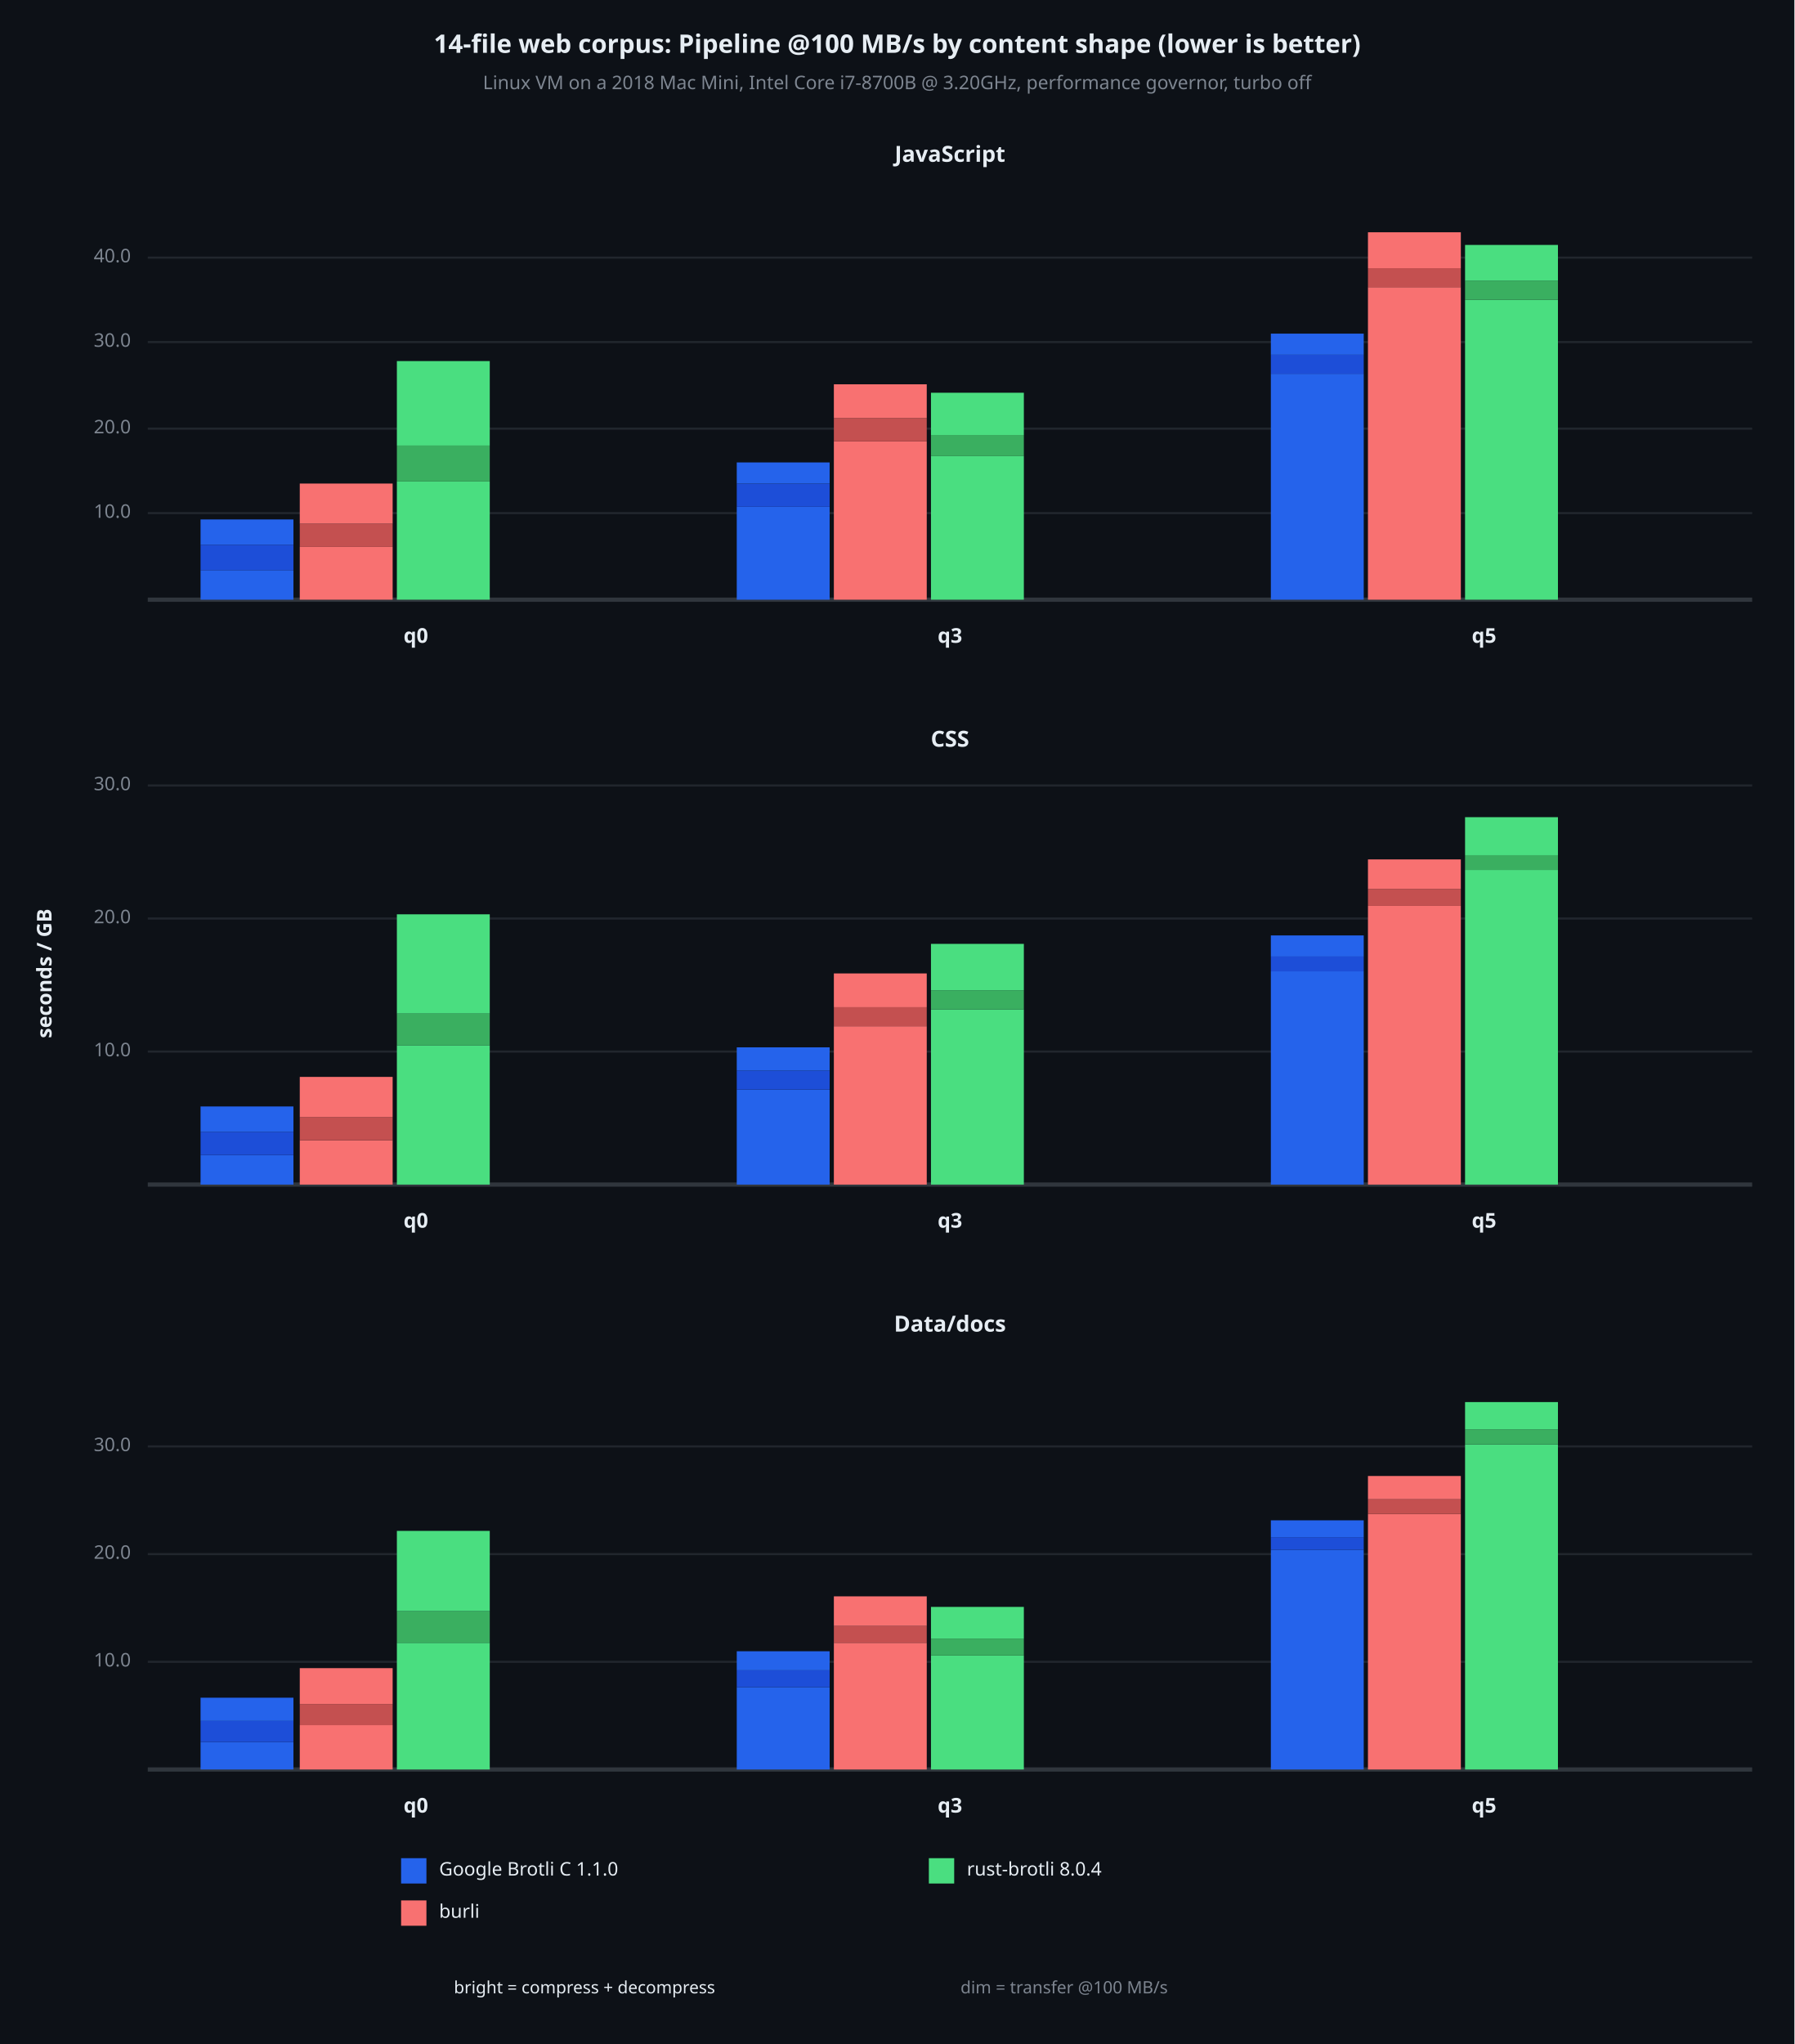
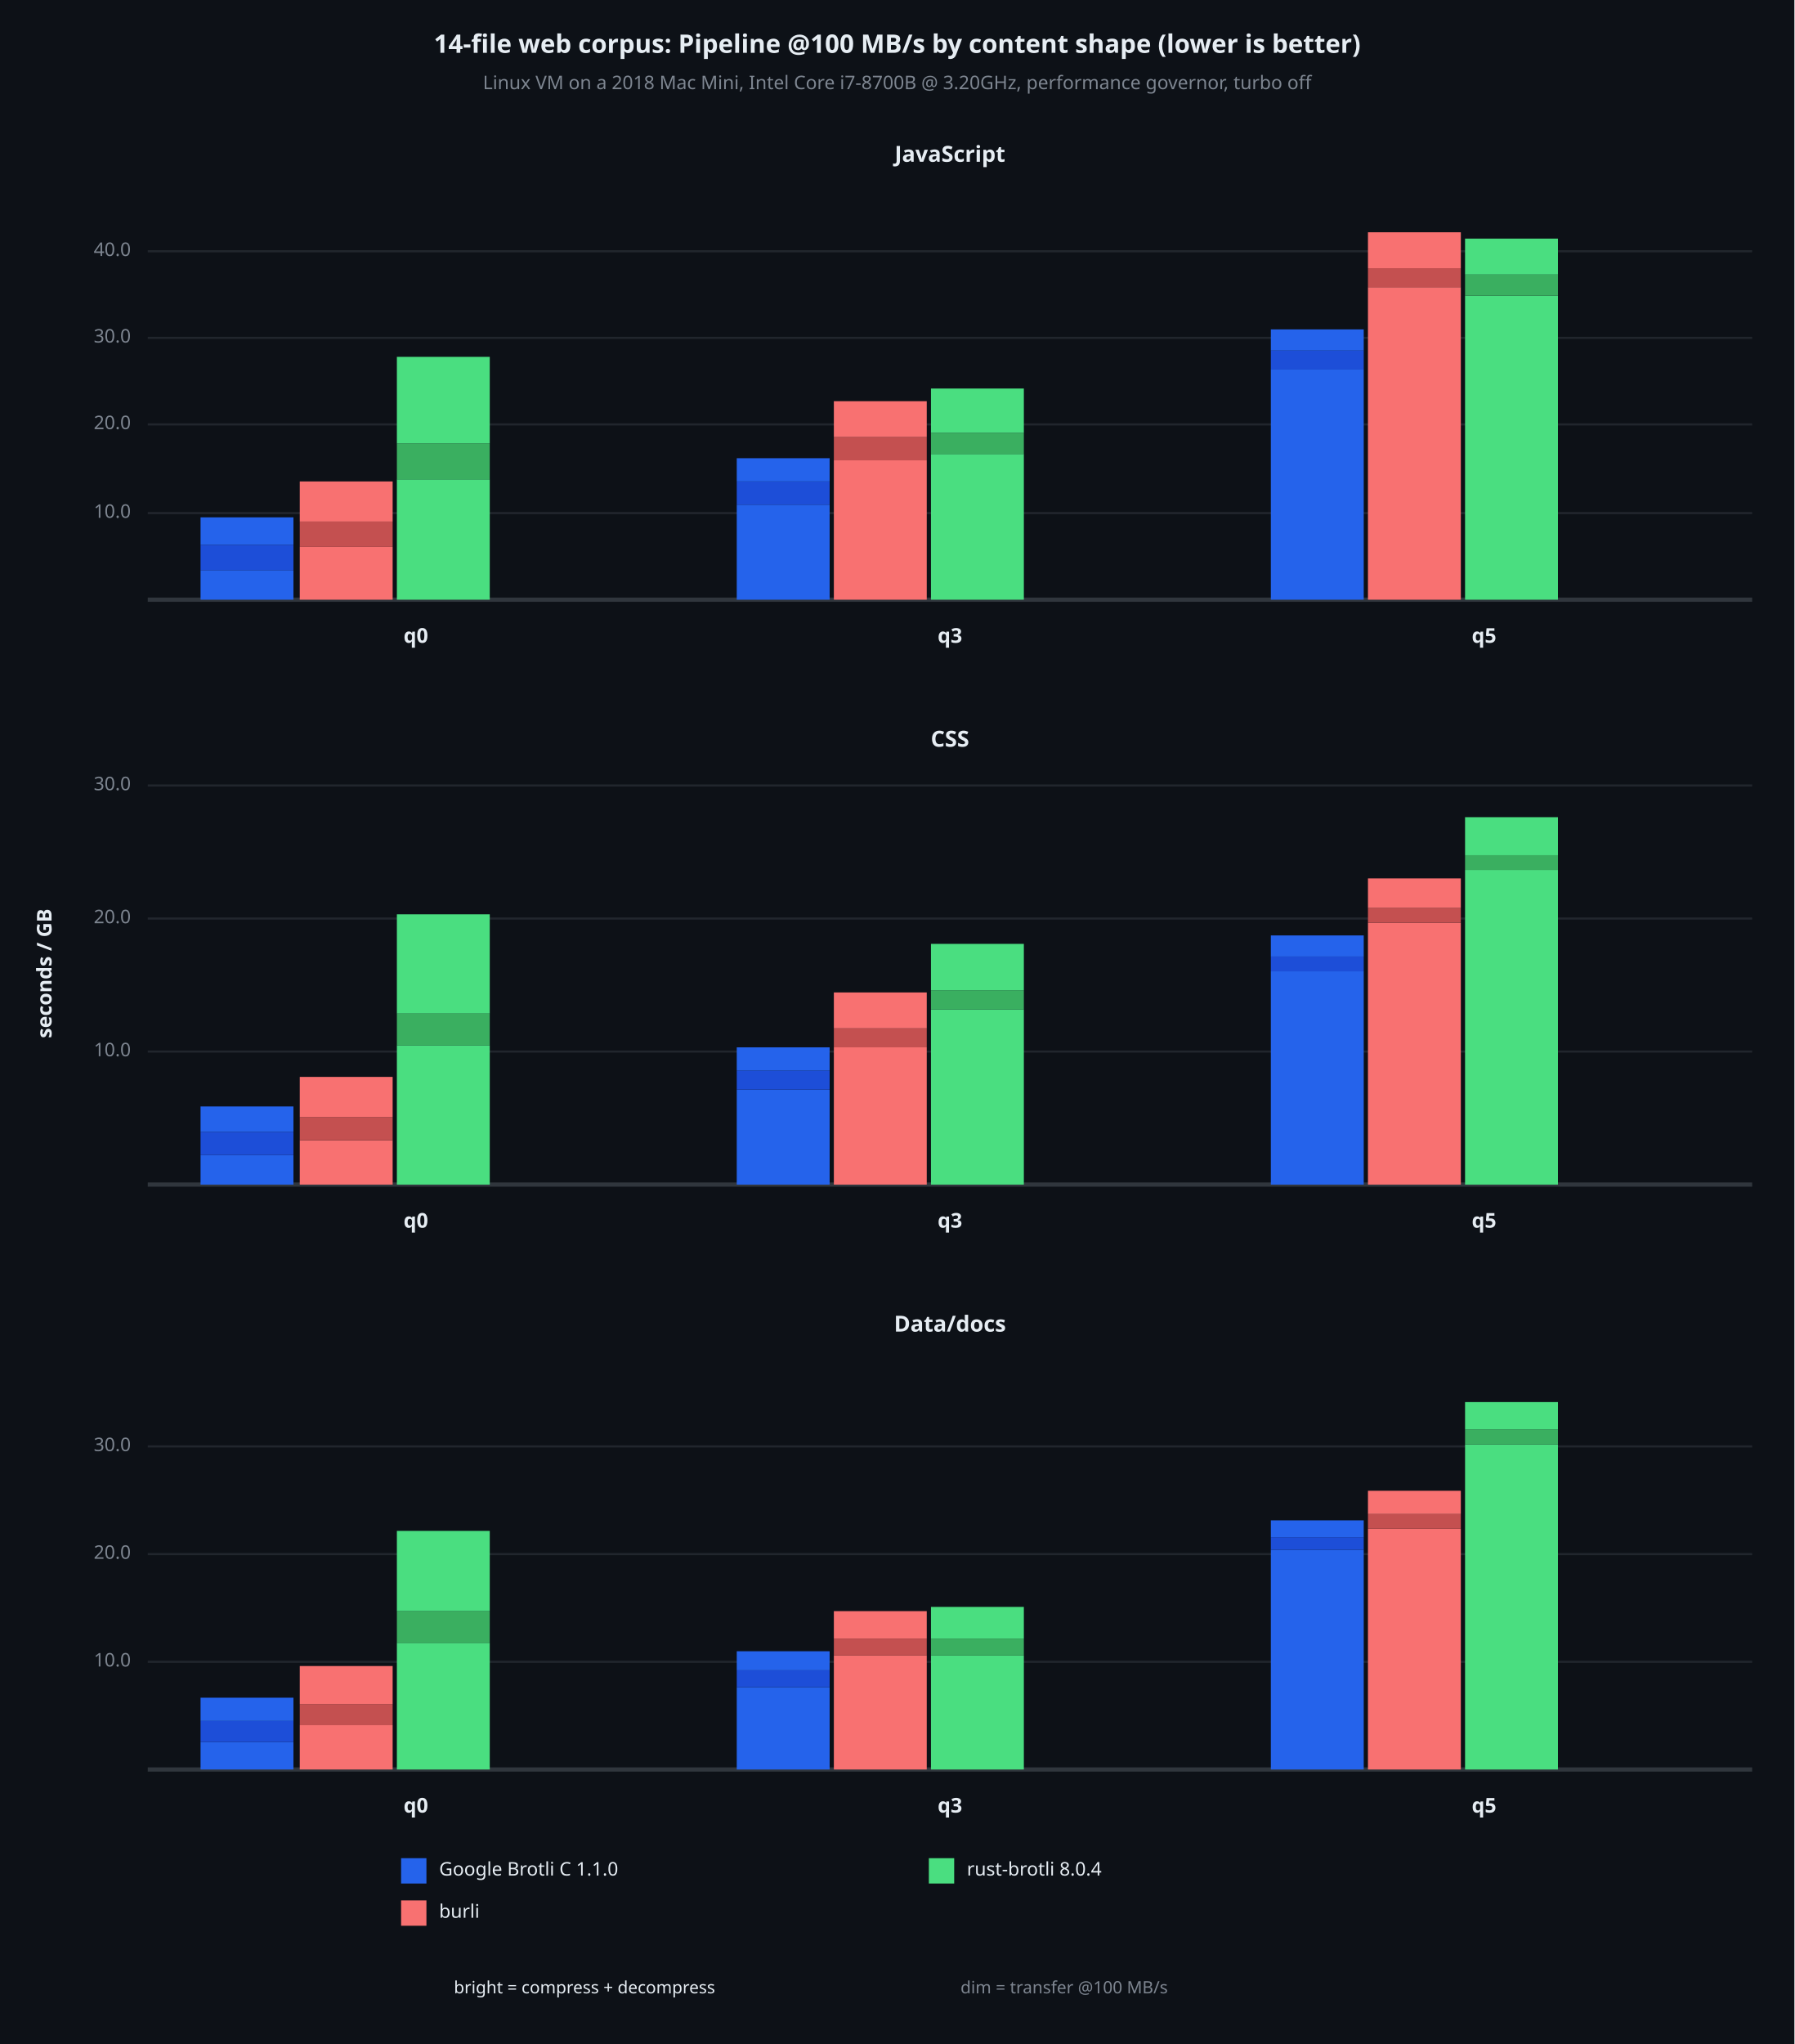
<svg xmlns="http://www.w3.org/2000/svg" viewBox="0 0 850 968" font-family="system-ui, -apple-system, sans-serif">
  <rect x="0" y="0" width="850" height="968" opacity="1" fill="#0D1117" stroke="none" />
  <text x="425" y="22" dy="0.5ex" text-anchor="middle" font-family="sans-serif" font-size="12.097" opacity="1" fill="#E6EDF3" font-weight="bold">
14-file web corpus: Pipeline @100 MB/s by content shape (lower is better)
</text>
  <text x="425" y="40" dy="0.5ex" text-anchor="middle" font-family="sans-serif" font-size="8.871" opacity="1" fill="#7D8590">
Linux VM on a 2018 Mac Mini, Intel Core i7-8700B @ 3.20GHz, performance governor, turbo off
</text>
  <text x="22" y="461" dy="0.5ex" text-anchor="middle" font-family="sans-serif" font-size="9.677" opacity="1" fill="#E6EDF3" font-weight="bold" transform="rotate(270, 22, 461)">
seconds / GB
</text>
  <text x="450" y="74" dy="0.5ex" text-anchor="middle" font-family="sans-serif" font-size="10.484" opacity="1" fill="#E6EDF3" font-weight="bold">
JavaScript
</text>
  <polyline fill="none" opacity="1" stroke="#21262D" stroke-width="1" points="70,243 830,243 " />
  <text x="62" y="243" dy="0.5ex" text-anchor="end" font-family="sans-serif" font-size="8.871" opacity="1" fill="#7D8590">
10.0
</text>
-   <polyline fill="none" opacity="1" stroke="#21262D" stroke-width="1" points="70,203 830,203 " />
-   <text x="62" y="203" dy="0.5ex" text-anchor="end" font-family="sans-serif" font-size="8.871" opacity="1" fill="#7D8590">
+   <polyline fill="none" opacity="1" stroke="#21262D" stroke-width="1" points="70,201 830,201 " />
+   <text x="62" y="201" dy="0.5ex" text-anchor="end" font-family="sans-serif" font-size="8.871" opacity="1" fill="#7D8590">
20.0
</text>
-   <polyline fill="none" opacity="1" stroke="#21262D" stroke-width="1" points="70,162 830,162 " />
-   <text x="62" y="162" dy="0.5ex" text-anchor="end" font-family="sans-serif" font-size="8.871" opacity="1" fill="#7D8590">
+   <polyline fill="none" opacity="1" stroke="#21262D" stroke-width="1" points="70,160 830,160 " />
+   <text x="62" y="160" dy="0.5ex" text-anchor="end" font-family="sans-serif" font-size="8.871" opacity="1" fill="#7D8590">
30.0
</text>
-   <polyline fill="none" opacity="1" stroke="#21262D" stroke-width="1" points="70,122 830,122 " />
-   <text x="62" y="122" dy="0.5ex" text-anchor="end" font-family="sans-serif" font-size="8.871" opacity="1" fill="#7D8590">
+   <polyline fill="none" opacity="1" stroke="#21262D" stroke-width="1" points="70,119 830,119 " />
+   <text x="62" y="119" dy="0.5ex" text-anchor="end" font-family="sans-serif" font-size="8.871" opacity="1" fill="#7D8590">
40.0
</text>
  <polyline fill="none" opacity="1" stroke="#30363D" stroke-width="2" points="70,284 830,284 " />
  <rect x="95" y="270" width="44" height="14" opacity="1" fill="#2563EB" stroke="none" />
  <rect x="95" y="258" width="44" height="12" opacity="1" fill="#1D4ED8" stroke="none" />
-   <rect x="95" y="246" width="44" height="12" opacity="1" fill="#2563EB" stroke="none" />
+   <rect x="95" y="245" width="44" height="13" opacity="1" fill="#2563EB" stroke="none" />
  <rect x="142" y="259" width="44" height="25" opacity="1" fill="#F87171" stroke="none" />
-   <rect x="142" y="248" width="44" height="11" opacity="1" fill="#C45050" stroke="none" />
-   <rect x="142" y="229" width="44" height="19" opacity="1" fill="#F87171" stroke="none" />
-   <rect x="188" y="228" width="44" height="56" opacity="1" fill="#4ADE80" stroke="none" />
-   <rect x="188" y="211" width="44" height="17" opacity="1" fill="#3AAF60" stroke="none" />
-   <rect x="188" y="171" width="44" height="40" opacity="1" fill="#4ADE80" stroke="none" />
+   <rect x="142" y="247" width="44" height="12" opacity="1" fill="#C45050" stroke="none" />
+   <rect x="142" y="228" width="44" height="19" opacity="1" fill="#F87171" stroke="none" />
+   <rect x="188" y="227" width="44" height="57" opacity="1" fill="#4ADE80" stroke="none" />
+   <rect x="188" y="210" width="44" height="17" opacity="1" fill="#3AAF60" stroke="none" />
+   <rect x="188" y="169" width="44" height="41" opacity="1" fill="#4ADE80" stroke="none" />
  <text x="197" y="302" dy="0.5ex" text-anchor="middle" font-family="sans-serif" font-size="9.677" opacity="1" fill="#E6EDF3" font-weight="bold">
q0
</text>
-   <rect x="349" y="240" width="44" height="44" opacity="1" fill="#2563EB" stroke="none" />
-   <rect x="349" y="229" width="44" height="11" opacity="1" fill="#1D4ED8" stroke="none" />
-   <rect x="349" y="219" width="44" height="10" opacity="1" fill="#2563EB" stroke="none" />
-   <rect x="395" y="209" width="44" height="75" opacity="1" fill="#F87171" stroke="none" />
-   <rect x="395" y="198" width="44" height="11" opacity="1" fill="#C45050" stroke="none" />
-   <rect x="395" y="182" width="44" height="16" opacity="1" fill="#F87171" stroke="none" />
-   <rect x="441" y="216" width="44" height="68" opacity="1" fill="#4ADE80" stroke="none" />
-   <rect x="441" y="206" width="44" height="10" opacity="1" fill="#3AAF60" stroke="none" />
-   <rect x="441" y="186" width="44" height="20" opacity="1" fill="#4ADE80" stroke="none" />
+   <rect x="349" y="239" width="44" height="45" opacity="1" fill="#2563EB" stroke="none" />
+   <rect x="349" y="228" width="44" height="11" opacity="1" fill="#1D4ED8" stroke="none" />
+   <rect x="349" y="217" width="44" height="11" opacity="1" fill="#2563EB" stroke="none" />
+   <rect x="395" y="218" width="44" height="66" opacity="1" fill="#F87171" stroke="none" />
+   <rect x="395" y="207" width="44" height="11" opacity="1" fill="#C45050" stroke="none" />
+   <rect x="395" y="190" width="44" height="17" opacity="1" fill="#F87171" stroke="none" />
+   <rect x="441" y="215" width="44" height="69" opacity="1" fill="#4ADE80" stroke="none" />
+   <rect x="441" y="205" width="44" height="10" opacity="1" fill="#3AAF60" stroke="none" />
+   <rect x="441" y="184" width="44" height="21" opacity="1" fill="#4ADE80" stroke="none" />
  <text x="450" y="302" dy="0.5ex" text-anchor="middle" font-family="sans-serif" font-size="9.677" opacity="1" fill="#E6EDF3" font-weight="bold">
q3
</text>
-   <rect x="602" y="177" width="44" height="107" opacity="1" fill="#2563EB" stroke="none" />
-   <rect x="602" y="168" width="44" height="9" opacity="1" fill="#1D4ED8" stroke="none" />
-   <rect x="602" y="158" width="44" height="10" opacity="1" fill="#2563EB" stroke="none" />
+   <rect x="602" y="175" width="44" height="109" opacity="1" fill="#2563EB" stroke="none" />
+   <rect x="602" y="166" width="44" height="9" opacity="1" fill="#1D4ED8" stroke="none" />
+   <rect x="602" y="156" width="44" height="10" opacity="1" fill="#2563EB" stroke="none" />
  <rect x="648" y="136" width="44" height="148" opacity="1" fill="#F87171" stroke="none" />
  <rect x="648" y="127" width="44" height="9" opacity="1" fill="#C45050" stroke="none" />
  <rect x="648" y="110" width="44" height="17" opacity="1" fill="#F87171" stroke="none" />
-   <rect x="694" y="142" width="44" height="142" opacity="1" fill="#4ADE80" stroke="none" />
-   <rect x="694" y="133" width="44" height="9" opacity="1" fill="#3AAF60" stroke="none" />
-   <rect x="694" y="116" width="44" height="17" opacity="1" fill="#4ADE80" stroke="none" />
+   <rect x="694" y="140" width="44" height="144" opacity="1" fill="#4ADE80" stroke="none" />
+   <rect x="694" y="130" width="44" height="10" opacity="1" fill="#3AAF60" stroke="none" />
+   <rect x="694" y="113" width="44" height="17" opacity="1" fill="#4ADE80" stroke="none" />
  <text x="703" y="302" dy="0.5ex" text-anchor="middle" font-family="sans-serif" font-size="9.677" opacity="1" fill="#E6EDF3" font-weight="bold">
q5
</text>
  <text x="450" y="351" dy="0.5ex" text-anchor="middle" font-family="sans-serif" font-size="10.484" opacity="1" fill="#E6EDF3" font-weight="bold">
CSS
</text>
  <polyline fill="none" opacity="1" stroke="#21262D" stroke-width="1" points="70,498 830,498 " />
  <text x="62" y="498" dy="0.5ex" text-anchor="end" font-family="sans-serif" font-size="8.871" opacity="1" fill="#7D8590">
10.0
</text>
  <polyline fill="none" opacity="1" stroke="#21262D" stroke-width="1" points="70,435 830,435 " />
  <text x="62" y="435" dy="0.5ex" text-anchor="end" font-family="sans-serif" font-size="8.871" opacity="1" fill="#7D8590">
20.0
</text>
  <polyline fill="none" opacity="1" stroke="#21262D" stroke-width="1" points="70,372 830,372 " />
  <text x="62" y="372" dy="0.5ex" text-anchor="end" font-family="sans-serif" font-size="8.871" opacity="1" fill="#7D8590">
30.0
</text>
  <polyline fill="none" opacity="1" stroke="#30363D" stroke-width="2" points="70,561 830,561 " />
  <rect x="95" y="547" width="44" height="14" opacity="1" fill="#2563EB" stroke="none" />
  <rect x="95" y="536" width="44" height="11" opacity="1" fill="#1D4ED8" stroke="none" />
  <rect x="95" y="524" width="44" height="12" opacity="1" fill="#2563EB" stroke="none" />
  <rect x="142" y="540" width="44" height="21" opacity="1" fill="#F87171" stroke="none" />
  <rect x="142" y="529" width="44" height="11" opacity="1" fill="#C45050" stroke="none" />
  <rect x="142" y="510" width="44" height="19" opacity="1" fill="#F87171" stroke="none" />
  <rect x="188" y="495" width="44" height="66" opacity="1" fill="#4ADE80" stroke="none" />
  <rect x="188" y="480" width="44" height="15" opacity="1" fill="#3AAF60" stroke="none" />
  <rect x="188" y="433" width="44" height="47" opacity="1" fill="#4ADE80" stroke="none" />
  <text x="197" y="579" dy="0.5ex" text-anchor="middle" font-family="sans-serif" font-size="9.677" opacity="1" fill="#E6EDF3" font-weight="bold">
q0
</text>
  <rect x="349" y="516" width="44" height="45" opacity="1" fill="#2563EB" stroke="none" />
  <rect x="349" y="507" width="44" height="9" opacity="1" fill="#1D4ED8" stroke="none" />
  <rect x="349" y="496" width="44" height="11" opacity="1" fill="#2563EB" stroke="none" />
-   <rect x="395" y="486" width="44" height="75" opacity="1" fill="#F87171" stroke="none" />
-   <rect x="395" y="477" width="44" height="9" opacity="1" fill="#C45050" stroke="none" />
-   <rect x="395" y="461" width="44" height="16" opacity="1" fill="#F87171" stroke="none" />
+   <rect x="395" y="496" width="44" height="65" opacity="1" fill="#F87171" stroke="none" />
+   <rect x="395" y="487" width="44" height="9" opacity="1" fill="#C45050" stroke="none" />
+   <rect x="395" y="470" width="44" height="17" opacity="1" fill="#F87171" stroke="none" />
  <rect x="441" y="478" width="44" height="83" opacity="1" fill="#4ADE80" stroke="none" />
  <rect x="441" y="469" width="44" height="9" opacity="1" fill="#3AAF60" stroke="none" />
  <rect x="441" y="447" width="44" height="22" opacity="1" fill="#4ADE80" stroke="none" />
  <text x="450" y="579" dy="0.5ex" text-anchor="middle" font-family="sans-serif" font-size="9.677" opacity="1" fill="#E6EDF3" font-weight="bold">
q3
</text>
  <rect x="602" y="460" width="44" height="101" opacity="1" fill="#2563EB" stroke="none" />
  <rect x="602" y="453" width="44" height="7" opacity="1" fill="#1D4ED8" stroke="none" />
  <rect x="602" y="443" width="44" height="10" opacity="1" fill="#2563EB" stroke="none" />
-   <rect x="648" y="429" width="44" height="132" opacity="1" fill="#F87171" stroke="none" />
-   <rect x="648" y="421" width="44" height="8" opacity="1" fill="#C45050" stroke="none" />
-   <rect x="648" y="407" width="44" height="14" opacity="1" fill="#F87171" stroke="none" />
+   <rect x="648" y="437" width="44" height="124" opacity="1" fill="#F87171" stroke="none" />
+   <rect x="648" y="430" width="44" height="7" opacity="1" fill="#C45050" stroke="none" />
+   <rect x="648" y="416" width="44" height="14" opacity="1" fill="#F87171" stroke="none" />
  <rect x="694" y="412" width="44" height="149" opacity="1" fill="#4ADE80" stroke="none" />
  <rect x="694" y="405" width="44" height="7" opacity="1" fill="#3AAF60" stroke="none" />
  <rect x="694" y="387" width="44" height="18" opacity="1" fill="#4ADE80" stroke="none" />
  <text x="703" y="579" dy="0.5ex" text-anchor="middle" font-family="sans-serif" font-size="9.677" opacity="1" fill="#E6EDF3" font-weight="bold">
q5
</text>
  <text x="450" y="628" dy="0.5ex" text-anchor="middle" font-family="sans-serif" font-size="10.484" opacity="1" fill="#E6EDF3" font-weight="bold">
Data/docs
</text>
  <polyline fill="none" opacity="1" stroke="#21262D" stroke-width="1" points="70,787 830,787 " />
  <text x="62" y="787" dy="0.5ex" text-anchor="end" font-family="sans-serif" font-size="8.871" opacity="1" fill="#7D8590">
10.0
</text>
  <polyline fill="none" opacity="1" stroke="#21262D" stroke-width="1" points="70,736 830,736 " />
  <text x="62" y="736" dy="0.5ex" text-anchor="end" font-family="sans-serif" font-size="8.871" opacity="1" fill="#7D8590">
20.0
</text>
  <polyline fill="none" opacity="1" stroke="#21262D" stroke-width="1" points="70,685 830,685 " />
  <text x="62" y="685" dy="0.5ex" text-anchor="end" font-family="sans-serif" font-size="8.871" opacity="1" fill="#7D8590">
30.0
</text>
  <polyline fill="none" opacity="1" stroke="#30363D" stroke-width="2" points="70,838 830,838 " />
  <rect x="95" y="825" width="44" height="13" opacity="1" fill="#2563EB" stroke="none" />
  <rect x="95" y="815" width="44" height="10" opacity="1" fill="#1D4ED8" stroke="none" />
  <rect x="95" y="804" width="44" height="11" opacity="1" fill="#2563EB" stroke="none" />
  <rect x="142" y="817" width="44" height="21" opacity="1" fill="#F87171" stroke="none" />
  <rect x="142" y="807" width="44" height="10" opacity="1" fill="#C45050" stroke="none" />
-   <rect x="142" y="790" width="44" height="17" opacity="1" fill="#F87171" stroke="none" />
+   <rect x="142" y="789" width="44" height="18" opacity="1" fill="#F87171" stroke="none" />
  <rect x="188" y="778" width="44" height="60" opacity="1" fill="#4ADE80" stroke="none" />
  <rect x="188" y="763" width="44" height="15" opacity="1" fill="#3AAF60" stroke="none" />
  <rect x="188" y="725" width="44" height="38" opacity="1" fill="#4ADE80" stroke="none" />
  <text x="197" y="856" dy="0.5ex" text-anchor="middle" font-family="sans-serif" font-size="9.677" opacity="1" fill="#E6EDF3" font-weight="bold">
q0
</text>
  <rect x="349" y="799" width="44" height="39" opacity="1" fill="#2563EB" stroke="none" />
  <rect x="349" y="791" width="44" height="8" opacity="1" fill="#1D4ED8" stroke="none" />
  <rect x="349" y="782" width="44" height="9" opacity="1" fill="#2563EB" stroke="none" />
-   <rect x="395" y="778" width="44" height="60" opacity="1" fill="#F87171" stroke="none" />
-   <rect x="395" y="770" width="44" height="8" opacity="1" fill="#C45050" stroke="none" />
-   <rect x="395" y="756" width="44" height="14" opacity="1" fill="#F87171" stroke="none" />
+   <rect x="395" y="784" width="44" height="54" opacity="1" fill="#F87171" stroke="none" />
+   <rect x="395" y="776" width="44" height="8" opacity="1" fill="#C45050" stroke="none" />
+   <rect x="395" y="763" width="44" height="13" opacity="1" fill="#F87171" stroke="none" />
  <rect x="441" y="784" width="44" height="54" opacity="1" fill="#4ADE80" stroke="none" />
  <rect x="441" y="776" width="44" height="8" opacity="1" fill="#3AAF60" stroke="none" />
  <rect x="441" y="761" width="44" height="15" opacity="1" fill="#4ADE80" stroke="none" />
  <text x="450" y="856" dy="0.5ex" text-anchor="middle" font-family="sans-serif" font-size="9.677" opacity="1" fill="#E6EDF3" font-weight="bold">
q3
</text>
  <rect x="602" y="734" width="44" height="104" opacity="1" fill="#2563EB" stroke="none" />
  <rect x="602" y="728" width="44" height="6" opacity="1" fill="#1D4ED8" stroke="none" />
  <rect x="602" y="720" width="44" height="8" opacity="1" fill="#2563EB" stroke="none" />
-   <rect x="648" y="717" width="44" height="121" opacity="1" fill="#F87171" stroke="none" />
-   <rect x="648" y="710" width="44" height="7" opacity="1" fill="#C45050" stroke="none" />
-   <rect x="648" y="699" width="44" height="11" opacity="1" fill="#F87171" stroke="none" />
+   <rect x="648" y="724" width="44" height="114" opacity="1" fill="#F87171" stroke="none" />
+   <rect x="648" y="717" width="44" height="7" opacity="1" fill="#C45050" stroke="none" />
+   <rect x="648" y="706" width="44" height="11" opacity="1" fill="#F87171" stroke="none" />
  <rect x="694" y="684" width="44" height="154" opacity="1" fill="#4ADE80" stroke="none" />
  <rect x="694" y="677" width="44" height="7" opacity="1" fill="#3AAF60" stroke="none" />
  <rect x="694" y="664" width="44" height="13" opacity="1" fill="#4ADE80" stroke="none" />
  <text x="703" y="856" dy="0.5ex" text-anchor="middle" font-family="sans-serif" font-size="9.677" opacity="1" fill="#E6EDF3" font-weight="bold">
q5
</text>
  <rect x="190" y="880" width="12" height="12" opacity="1" fill="#2563EB" stroke="none" />
  <text x="208" y="886" dy="0.5ex" text-anchor="start" font-family="sans-serif" font-size="8.871" opacity="1" fill="#E6EDF3">
Google Brotli C 1.1.0
</text>
  <rect x="190" y="900" width="12" height="12" opacity="1" fill="#F87171" stroke="none" />
  <text x="208" y="906" dy="0.5ex" text-anchor="start" font-family="sans-serif" font-size="8.871" opacity="1" fill="#E6EDF3">
burli
</text>
  <rect x="440" y="880" width="12" height="12" opacity="1" fill="#4ADE80" stroke="none" />
  <text x="458" y="886" dy="0.5ex" text-anchor="start" font-family="sans-serif" font-size="8.871" opacity="1" fill="#E6EDF3">
rust-brotli 8.0.4
</text>
  <text x="215" y="942" dy="0.5ex" text-anchor="start" font-family="sans-serif" font-size="8.065" opacity="1" fill="#E6EDF3">
bright = compress + decompress
</text>
  <text x="455" y="942" dy="0.5ex" text-anchor="start" font-family="sans-serif" font-size="8.065" opacity="1" fill="#7D8590">
dim = transfer @100 MB/s
</text>
</svg>
